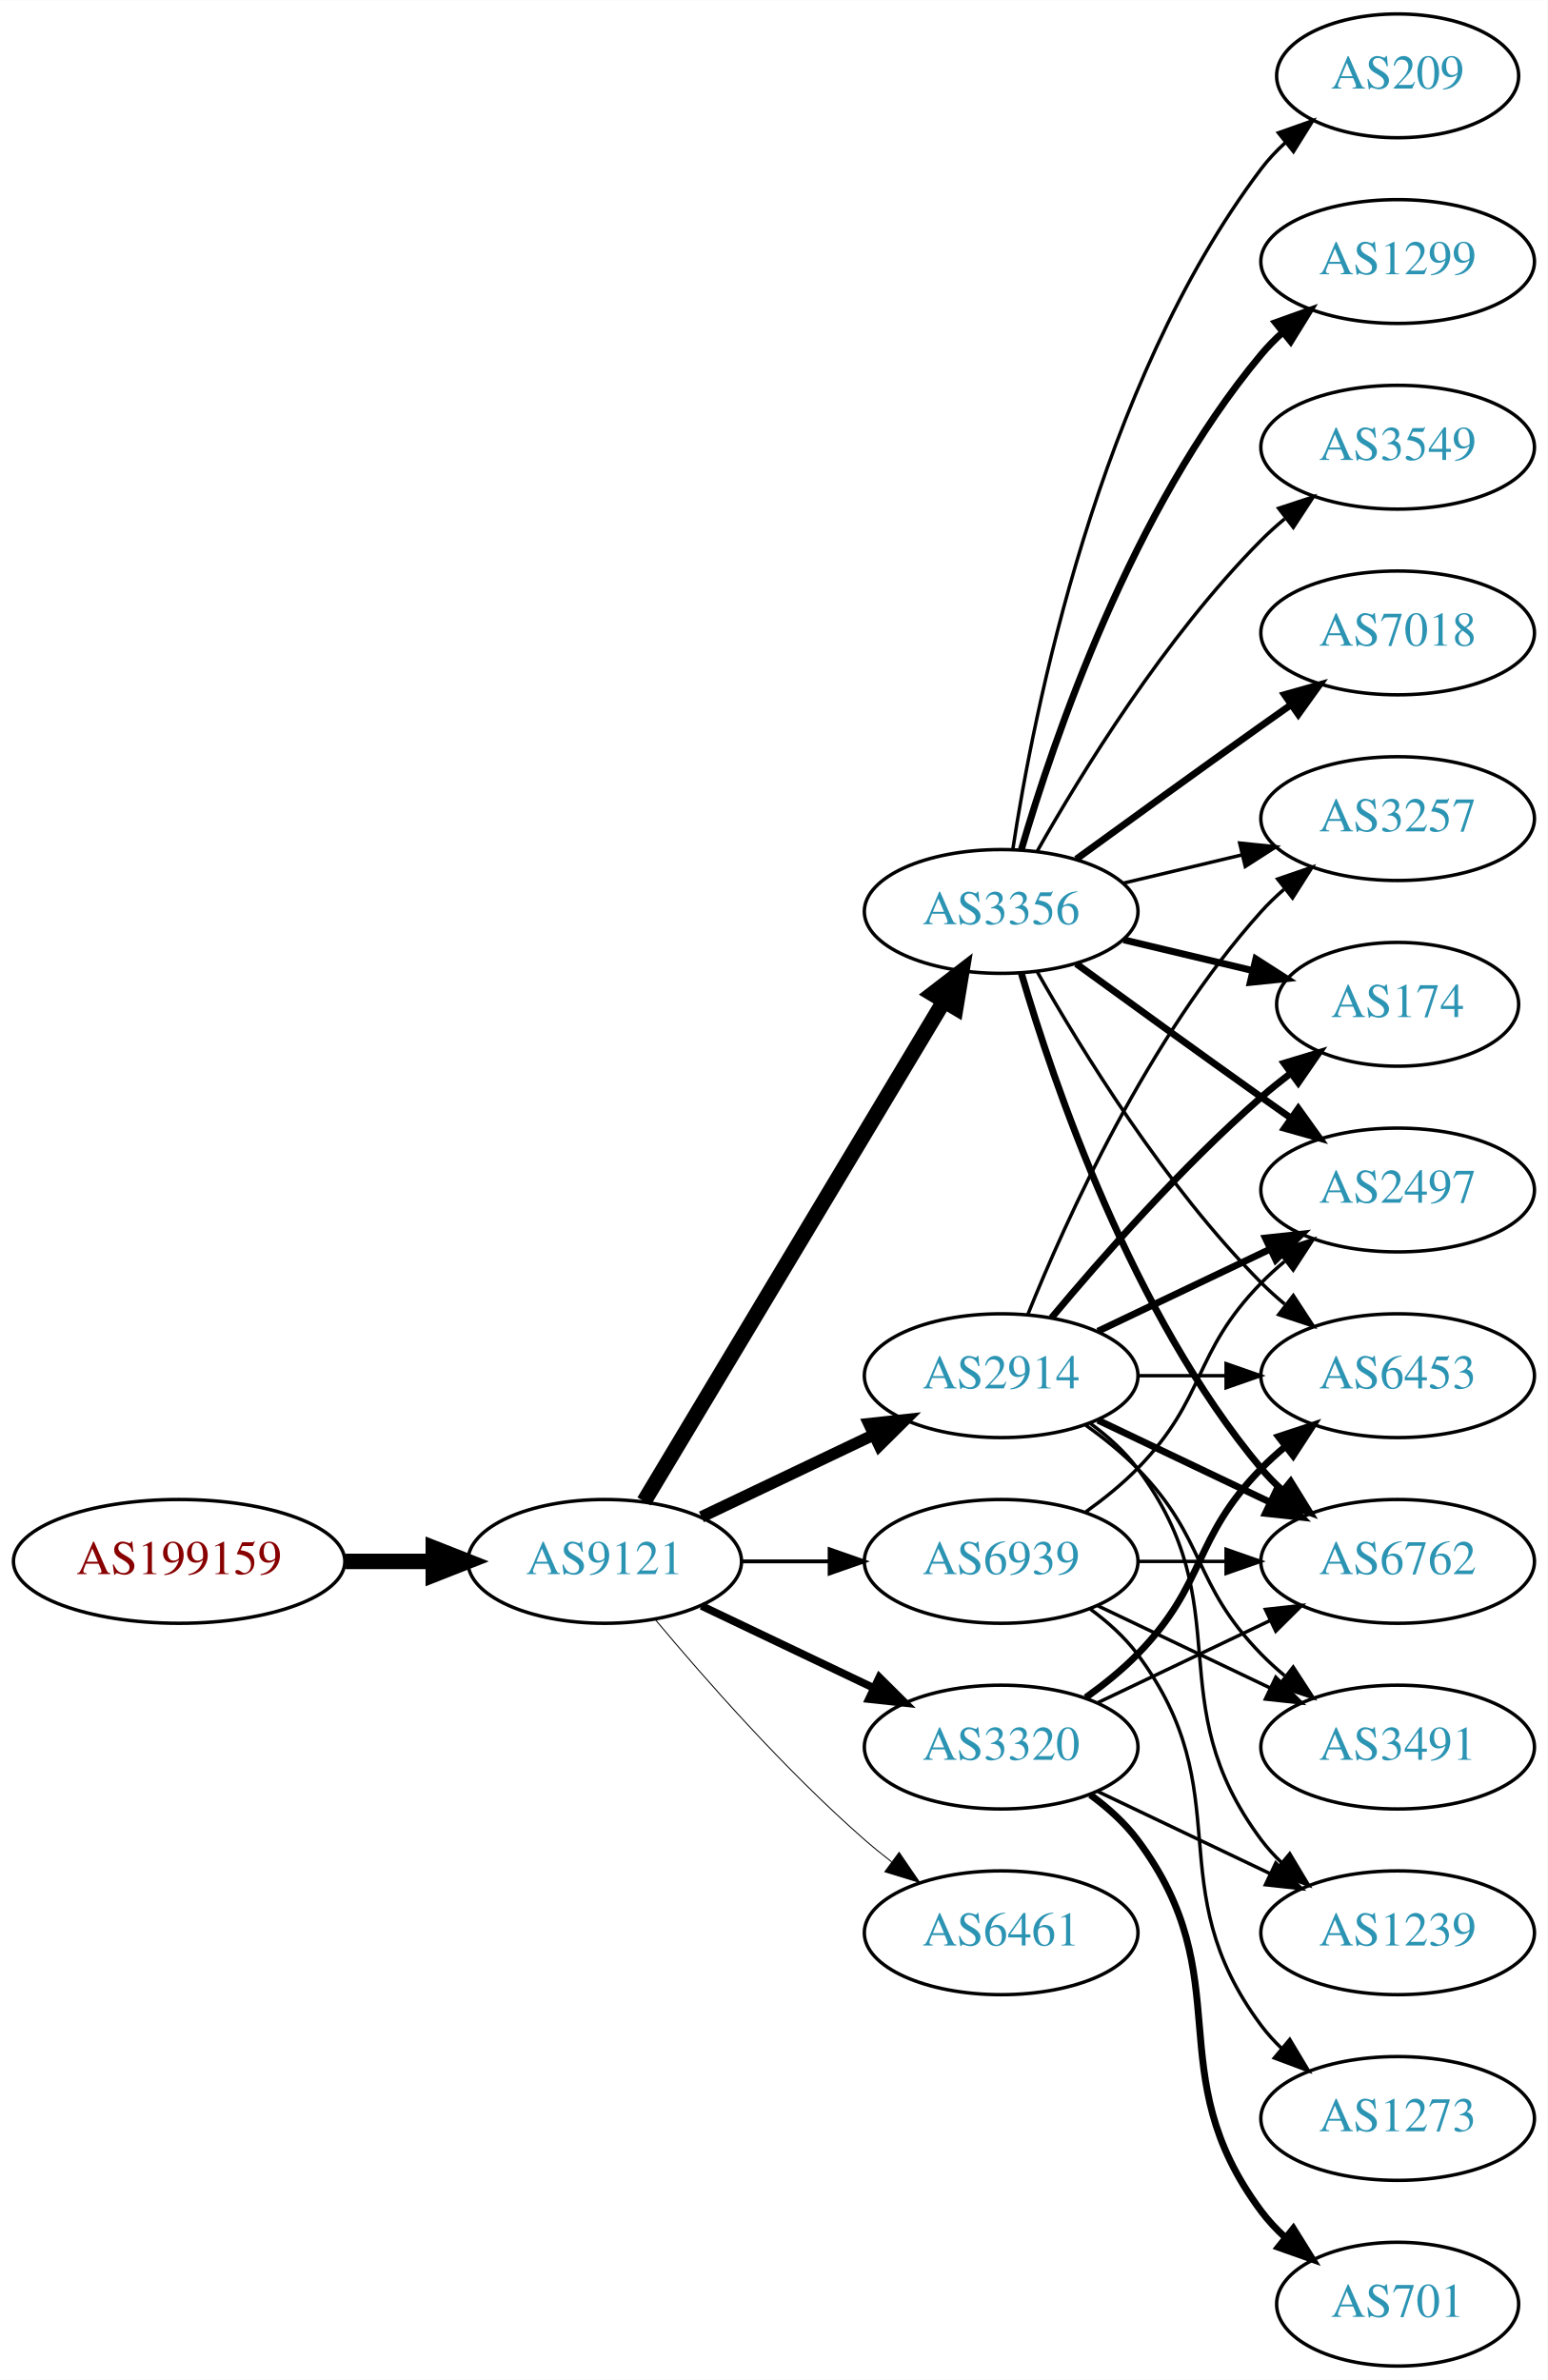
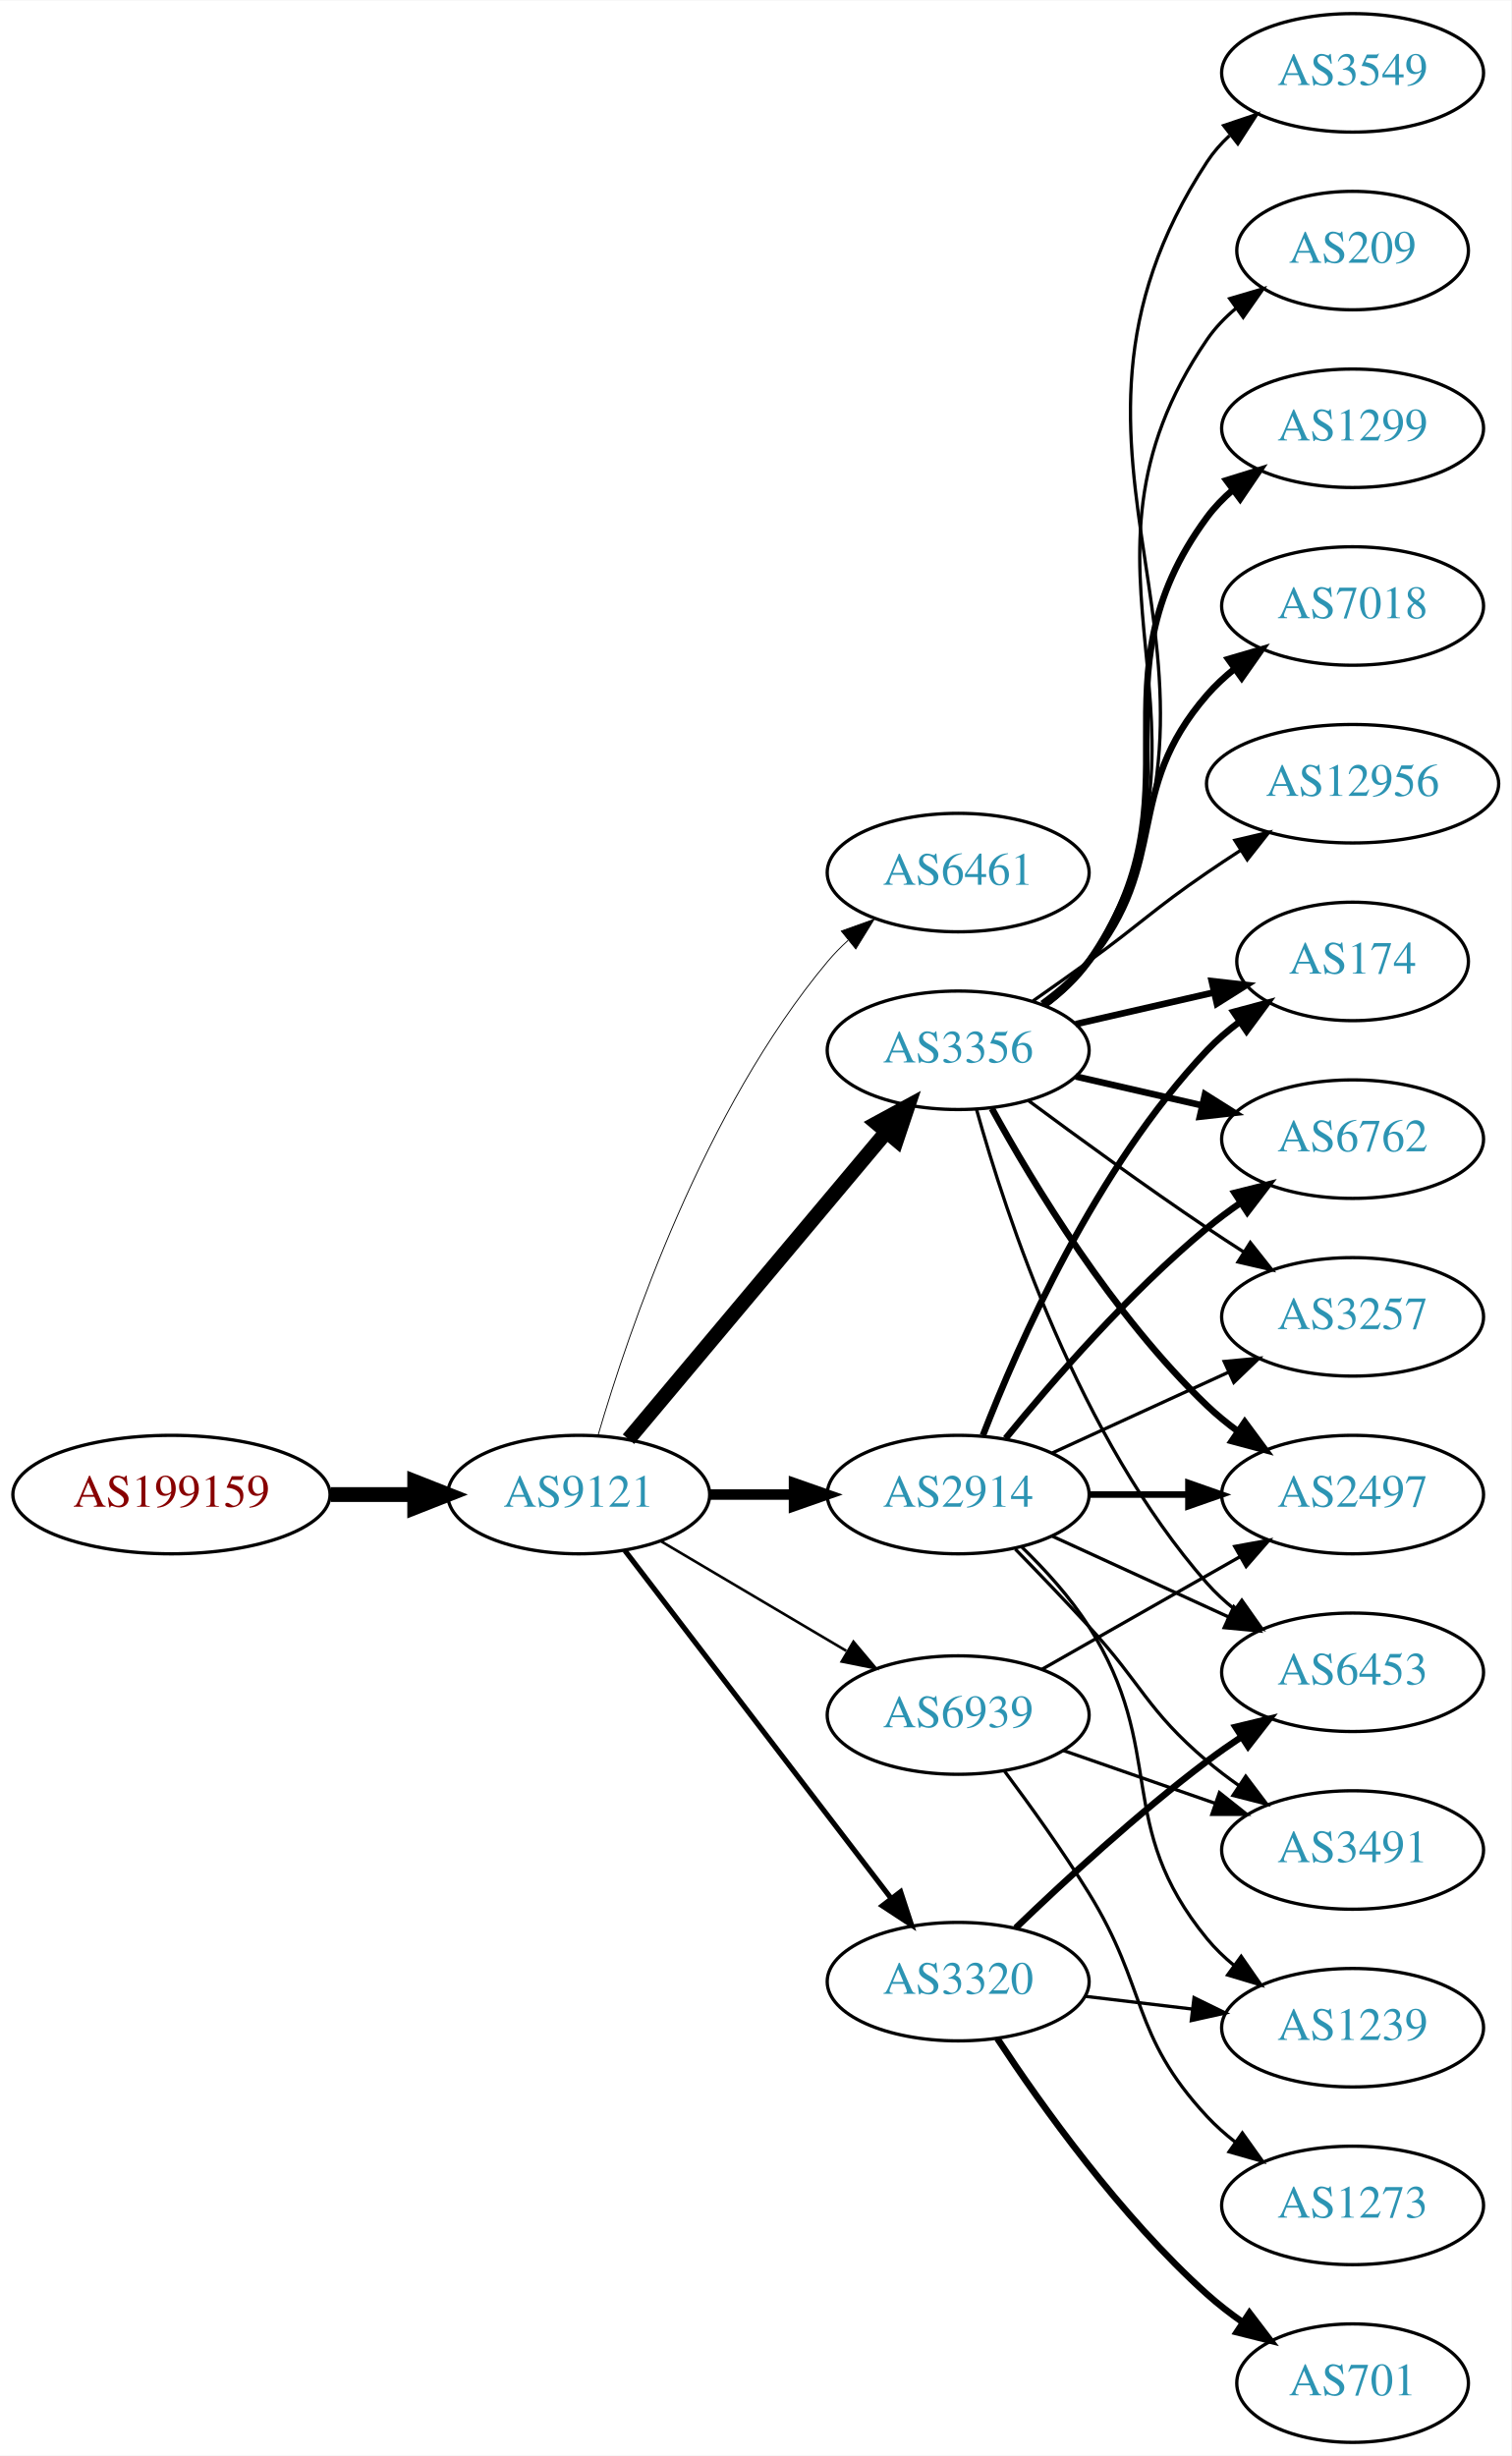
- <svg xmlns="http://www.w3.org/2000/svg" xmlns:xlink="http://www.w3.org/1999/xlink" width="450pt" height="692pt" viewBox="0.00 0.00 450.07 692.00">
-   <g id="graph0" class="graph" transform="scale(1 1) rotate(0) translate(4 688)">
-     <polygon fill="white" stroke="none" points="-4,4 -4,-688 446.07,-688 446.07,4 -4,4" />
+ <svg xmlns="http://www.w3.org/2000/svg" xmlns:xlink="http://www.w3.org/1999/xlink" width="459pt" height="746pt" viewBox="0.00 0.00 459.17 746.00">
+   <g id="graph0" class="graph" transform="scale(1 1) rotate(0) translate(4 742)">
+     <polygon fill="white" stroke="none" points="-4,4 -4,-742 455.17,-742 455.17,4 -4,4" />
    <g id="node1" class="node">
      <g id="a_node1">
        <a xlink:href="/asn/199159" xlink:title="AS199159 ~ powered by ANX [AT]">
-           <ellipse fill="#ffffff" stroke="black" cx="48.096" cy="-234" rx="48.192" ry="18" />
-           <text text-anchor="middle" x="48.096" y="-230.3" font-family="Times,serif" font-size="14.00" fill="#880000">AS199159</text>
+           <ellipse fill="#ffffff" stroke="black" cx="48.096" cy="-288" rx="48.192" ry="18" />
+           <text text-anchor="middle" x="48.096" y="-284.3" font-family="Times,serif" font-size="14.00" fill="#880000">AS199159</text>
        </a>
      </g>
    </g>
    <g id="node2" class="node">
      <g id="a_node2">
        <a xlink:href="/asn/9121" xlink:title="AS9121 ~ TTNet [TR]">
-           <ellipse fill="#ffffff" stroke="black" cx="171.838" cy="-234" rx="39.794" ry="18" />
-           <text text-anchor="middle" x="171.838" y="-230.3" font-family="Times,serif" font-size="14.00" fill="#2c94b3">AS9121</text>
+           <ellipse fill="#ffffff" stroke="black" cx="171.838" cy="-288" rx="39.794" ry="18" />
+           <text text-anchor="middle" x="171.838" y="-284.3" font-family="Times,serif" font-size="14.00" fill="#2c94b3">AS9121</text>
        </a>
      </g>
    </g>
    <g id="edge1" class="edge">
-       <path fill="none" stroke="black" stroke-width="4.5" d="M96.513,-234C104.867,-234 113.577,-234 121.969,-234" />
-       <polygon fill="black" stroke="black" stroke-width="4.5" points="122.004,-237.938 132.004,-234 122.004,-230.063 122.004,-237.938" />
+       <path fill="none" stroke="black" stroke-width="4.5" d="M96.513,-288C104.867,-288 113.577,-288 121.969,-288" />
+       <polygon fill="black" stroke="black" stroke-width="4.5" points="122.004,-291.938 132.004,-288 122.004,-284.063 122.004,-291.938" />
    </g>
    <g id="node3" class="node">
      <g id="a_node3">
-         <a xlink:href="/asn/2914" xlink:title="AS2914 ~ NTT America, Inc. [US]">
-           <ellipse fill="#ffffff" stroke="black" cx="287.131" cy="-288" rx="39.794" ry="18" />
-           <text text-anchor="middle" x="287.131" y="-284.3" font-family="Times,serif" font-size="14.00" fill="#2c94b3">AS2914</text>
+         <a xlink:href="/asn/6461" xlink:title="AS6461 ~ Zayo Bandwidth [US]">
+           <ellipse fill="#ffffff" stroke="black" cx="287.131" cy="-477" rx="39.794" ry="18" />
+           <text text-anchor="middle" x="287.131" y="-473.3" font-family="Times,serif" font-size="14.00" fill="#2c94b3">AS6461</text>
        </a>
      </g>
    </g>
    <g id="edge2" class="edge">
-       <path fill="none" stroke="black" stroke-width="3.375" d="M199.974,-246.934C214.968,-254.081 233.789,-263.052 250.013,-270.785" />
-       <polygon fill="black" stroke="black" stroke-width="3.375" points="248.683,-274.028 259.216,-275.171 251.695,-267.709 248.683,-274.028" />
+       <path fill="none" stroke="black" stroke-width="0.265" d="M177.712,-306.002C187.026,-337.844 209.843,-404.981 247.484,-450 249.355,-452.237 251.453,-454.374 253.679,-456.396" />
+       <polygon fill="black" stroke="black" stroke-width="0.265" points="251.623,-459.234 261.598,-462.804 256.026,-453.793 251.623,-459.234" />
    </g>
    <g id="node4" class="node">
      <g id="a_node4">
        <a xlink:href="/asn/3356" xlink:title="AS3356 ~ Level 3 Parent, LLC [US]">
          <ellipse fill="#ffffff" stroke="black" cx="287.131" cy="-423" rx="39.794" ry="18" />
          <text text-anchor="middle" x="287.131" y="-419.3" font-family="Times,serif" font-size="14.00" fill="#2c94b3">AS3356</text>
        </a>
      </g>
    </g>
    <g id="edge3" class="edge">
-       <path fill="none" stroke="black" stroke-width="4.5" d="M183.293,-251.442C203.274,-284.775 246.98,-357.686 270.465,-396.866" />
-       <polygon fill="black" stroke="black" stroke-width="4.5" points="267.182,-399.048 275.701,-405.6 273.937,-394.999 267.182,-399.048" />
+       <path fill="none" stroke="black" stroke-width="4.5" d="M186.958,-304.825C206.632,-328.269 242.436,-370.934 265.215,-398.076" />
+       <polygon fill="black" stroke="black" stroke-width="4.5" points="262.389,-400.834 271.833,-405.963 268.421,-395.772 262.389,-400.834" />
    </g>
    <g id="node5" class="node">
      <g id="a_node5">
-         <a xlink:href="/asn/3320" xlink:title="AS3320 ~ DTAG [DE]">
-           <ellipse fill="#ffffff" stroke="black" cx="287.131" cy="-180" rx="39.794" ry="18" />
-           <text text-anchor="middle" x="287.131" y="-176.3" font-family="Times,serif" font-size="14.00" fill="#2c94b3">AS3320</text>
+         <a xlink:href="/asn/2914" xlink:title="AS2914 ~ NTT America, Inc. [US]">
+           <ellipse fill="#ffffff" stroke="black" cx="287.131" cy="-288" rx="39.794" ry="18" />
+           <text text-anchor="middle" x="287.131" y="-284.3" font-family="Times,serif" font-size="14.00" fill="#2c94b3">AS2914</text>
        </a>
      </g>
    </g>
    <g id="edge4" class="edge">
-       <path fill="none" stroke="black" stroke-width="2.25" d="M199.974,-221.066C214.968,-213.919 233.789,-204.948 250.013,-197.215" />
-       <polygon fill="black" stroke="black" stroke-width="2.25" points="251.695,-200.291 259.216,-192.829 248.683,-193.972 251.695,-200.291" />
+       <path fill="none" stroke="black" stroke-width="3.176" d="M211.51,-288C219.713,-288 228.477,-288 237.009,-288" />
+       <polygon fill="black" stroke="black" stroke-width="3.176" points="237.248,-291.5 247.248,-288 237.248,-284.5 237.248,-291.5" />
    </g>
    <g id="node6" class="node">
      <g id="a_node6">
-         <a xlink:href="/asn/6461" xlink:title="AS6461 ~ ZAYO-6461 [US]">
-           <ellipse fill="#ffffff" stroke="black" cx="287.131" cy="-126" rx="39.794" ry="18" />
-           <text text-anchor="middle" x="287.131" y="-122.3" font-family="Times,serif" font-size="14.00" fill="#2c94b3">AS6461</text>
+         <a xlink:href="/asn/3320" xlink:title="AS3320 ~ DTAG [DE]">
+           <ellipse fill="#ffffff" stroke="black" cx="287.131" cy="-140" rx="39.794" ry="18" />
+           <text text-anchor="middle" x="287.131" y="-136.3" font-family="Times,serif" font-size="14.00" fill="#2c94b3">AS3320</text>
        </a>
      </g>
    </g>
    <g id="edge5" class="edge">
-       <path fill="none" stroke="black" stroke-width="0.281" d="M186.468,-217.183C200.751,-200.071 224.297,-173.255 247.484,-153 249.95,-150.846 252.589,-148.706 255.286,-146.628" />
-       <polygon fill="black" stroke="black" stroke-width="0.281" points="257.459,-149.375 263.44,-140.63 253.311,-143.736 257.459,-149.375" />
+       <path fill="none" stroke="black" stroke-width="1.588" d="M185.834,-271.023C205.704,-245.066 243.753,-195.36 266.848,-165.191" />
+       <polygon fill="black" stroke="black" stroke-width="1.588" points="269.638,-167.303 272.937,-157.235 264.08,-163.048 269.638,-167.303" />
    </g>
    <g id="node7" class="node">
      <g id="a_node7">
        <a xlink:href="/asn/6939" xlink:title="AS6939 ~ Hurricane Electric LLC [US]">
-           <ellipse fill="#ffffff" stroke="black" cx="287.131" cy="-234" rx="39.794" ry="18" />
-           <text text-anchor="middle" x="287.131" y="-230.3" font-family="Times,serif" font-size="14.00" fill="#2c94b3">AS6939</text>
+           <ellipse fill="#ffffff" stroke="black" cx="287.131" cy="-221" rx="39.794" ry="18" />
+           <text text-anchor="middle" x="287.131" y="-217.3" font-family="Times,serif" font-size="14.00" fill="#2c94b3">AS6939</text>
        </a>
      </g>
    </g>
    <g id="edge6" class="edge">
-       <path fill="none" stroke="black" stroke-width="1.125" d="M211.51,-234C219.713,-234 228.477,-234 237.009,-234" />
-       <polygon fill="black" stroke="black" stroke-width="1.125" points="237.248,-237.5 247.248,-234 237.248,-230.5 237.248,-237.5" />
+       <path fill="none" stroke="black" stroke-width="0.794" d="M196.864,-273.791C213.237,-264.109 235.124,-251.165 253.128,-240.518" />
+       <polygon fill="black" stroke="black" stroke-width="0.794" points="255.313,-243.292 262.139,-235.188 251.75,-237.266 255.313,-243.292" />
+     </g>
+     <g id="node8" class="node">
+       <g id="a_node8">
+         <a xlink:href="/asn/174" xlink:title="AS174 ~ Cogent Communications [US]">
+           <ellipse fill="#ffffff" stroke="black" cx="406.973" cy="-450" rx="35.194" ry="18" />
+           <text text-anchor="middle" x="406.973" y="-446.3" font-family="Times,serif" font-size="14.00" fill="#2c94b3">AS174</text>
+         </a>
+       </g>
+     </g>
+     <g id="edge7" class="edge">
+       <path fill="none" stroke="black" stroke-width="2" d="M322.85,-430.955C335.943,-433.955 350.965,-437.396 364.606,-440.522" />
+       <polygon fill="black" stroke="black" stroke-width="2" points="364.184,-444.016 374.713,-442.838 365.747,-437.193 364.184,-444.016" />
    </g>
    <g id="node9" class="node">
      <g id="a_node9">
-         <a xlink:href="/asn/174" xlink:title="AS174 ~ Cogent Communications [US]">
-           <ellipse fill="#ffffff" stroke="black" cx="402.424" cy="-396" rx="35.194" ry="18" />
-           <text text-anchor="middle" x="402.424" y="-392.3" font-family="Times,serif" font-size="14.00" fill="#2c94b3">AS174</text>
-         </a>
-       </g>
-     </g>
-     <g id="edge18" class="edge">
-       <path fill="none" stroke="black" stroke-width="2" d="M301.761,-304.817C316.044,-321.929 339.59,-348.745 362.777,-369 365.447,-371.332 368.32,-373.648 371.25,-375.886" />
-       <polygon fill="black" stroke="black" stroke-width="2" points="369.401,-378.87 379.542,-381.939 373.528,-373.216 369.401,-378.87" />
+         <a xlink:href="/asn/1299" xlink:title="AS1299 ~ Telia Carrier [EU]">
+           <ellipse fill="#ffffff" stroke="black" cx="406.973" cy="-612" rx="39.794" ry="18" />
+           <text text-anchor="middle" x="406.973" y="-608.3" font-family="Times,serif" font-size="14.00" fill="#2c94b3">AS1299</text>
+         </a>
+       </g>
+     </g>
+     <g id="edge8" class="edge">
+       <path fill="none" stroke="black" stroke-width="2" d="M313.29,-436.716C318.355,-440.455 323.21,-444.904 326.777,-450 362.391,-500.869 325.874,-535.059 362.777,-585 365.011,-588.023 367.694,-590.786 370.615,-593.293" />
+       <polygon fill="black" stroke="black" stroke-width="2" points="368.64,-596.186 378.758,-599.331 372.81,-590.563 368.64,-596.186" />
    </g>
    <g id="node10" class="node">
      <g id="a_node10">
-         <a xlink:href="/asn/6453" xlink:title="AS6453 ~ TATA COMMUNICATIONS (AMERICA) INC [US]">
-           <ellipse fill="#ffffff" stroke="black" cx="402.424" cy="-288" rx="39.794" ry="18" />
-           <text text-anchor="middle" x="402.424" y="-284.3" font-family="Times,serif" font-size="14.00" fill="#2c94b3">AS6453</text>
-         </a>
-       </g>
-     </g>
-     <g id="edge16" class="edge">
-       <path fill="none" stroke="black" d="M326.803,-288C335.006,-288 343.77,-288 352.302,-288" />
-       <polygon fill="black" stroke="black" points="352.541,-291.5 362.541,-288 352.541,-284.5 352.541,-291.5" />
+         <a xlink:href="/asn/6762" xlink:title="AS6762 ~ TELECOM ITALIA SPARKLE S.p.A. [IT]">
+           <ellipse fill="#ffffff" stroke="black" cx="406.973" cy="-396" rx="39.794" ry="18" />
+           <text text-anchor="middle" x="406.973" y="-392.3" font-family="Times,serif" font-size="14.00" fill="#2c94b3">AS6762</text>
+         </a>
+       </g>
+     </g>
+     <g id="edge9" class="edge">
+       <path fill="none" stroke="black" stroke-width="2" d="M322.85,-415.045C334.85,-412.296 348.471,-409.175 361.164,-406.267" />
+       <polygon fill="black" stroke="black" stroke-width="2" points="362.129,-409.636 371.095,-403.991 360.566,-402.813 362.129,-409.636" />
    </g>
    <g id="node11" class="node">
      <g id="a_node11">
-         <a xlink:href="/asn/6762" xlink:title="AS6762 ~ TELECOM ITALIA SPARKLE S.p.A. [IT]">
-           <ellipse fill="#ffffff" stroke="black" cx="402.424" cy="-234" rx="39.794" ry="18" />
-           <text text-anchor="middle" x="402.424" y="-230.3" font-family="Times,serif" font-size="14.00" fill="#2c94b3">AS6762</text>
-         </a>
-       </g>
-     </g>
-     <g id="edge19" class="edge">
-       <path fill="none" stroke="black" stroke-width="2" d="M315.267,-275.066C330.261,-267.919 349.082,-258.948 365.306,-251.215" />
-       <polygon fill="black" stroke="black" stroke-width="2" points="366.988,-254.291 374.509,-246.829 363.976,-247.972 366.988,-254.291" />
+         <a xlink:href="/asn/2497" xlink:title="AS2497 ~ Internet Initiative Japan Inc. [JP]">
+           <ellipse fill="#ffffff" stroke="black" cx="406.973" cy="-288" rx="39.794" ry="18" />
+           <text text-anchor="middle" x="406.973" y="-284.3" font-family="Times,serif" font-size="14.00" fill="#2c94b3">AS2497</text>
+         </a>
+       </g>
+     </g>
+     <g id="edge10" class="edge">
+       <path fill="none" stroke="black" stroke-width="2" d="M297.372,-405.287C309.918,-382.439 334.095,-342.389 362.777,-315 365.646,-312.261 368.834,-309.653 372.144,-307.215" />
+       <polygon fill="black" stroke="black" stroke-width="2" points="374.207,-310.044 380.503,-301.523 370.267,-304.258 374.207,-310.044" />
    </g>
    <g id="node12" class="node">
      <g id="a_node12">
-         <a xlink:href="/asn/2497" xlink:title="AS2497 ~ Internet Initiative Japan Inc. [JP]">
-           <ellipse fill="#ffffff" stroke="black" cx="402.424" cy="-342" rx="39.794" ry="18" />
-           <text text-anchor="middle" x="402.424" y="-338.3" font-family="Times,serif" font-size="14.00" fill="#2c94b3">AS2497</text>
-         </a>
-       </g>
-     </g>
-     <g id="edge21" class="edge">
-       <path fill="none" stroke="black" stroke-width="2" d="M315.267,-300.934C330.261,-308.081 349.082,-317.052 365.306,-324.785" />
-       <polygon fill="black" stroke="black" stroke-width="2" points="363.976,-328.028 374.509,-329.171 366.988,-321.709 363.976,-328.028" />
+         <a xlink:href="/asn/7018" xlink:title="AS7018 ~ AT&amp;T Services, Inc. [US]">
+           <ellipse fill="#ffffff" stroke="black" cx="406.973" cy="-558" rx="39.794" ry="18" />
+           <text text-anchor="middle" x="406.973" y="-554.3" font-family="Times,serif" font-size="14.00" fill="#2c94b3">AS7018</text>
+         </a>
+       </g>
+     </g>
+     <g id="edge11" class="edge">
+       <path fill="none" stroke="black" stroke-width="2" d="M312.712,-437.156C317.806,-440.872 322.82,-445.201 326.777,-450 351.842,-480.394 336.943,-501.258 362.777,-531 365.242,-533.838 368.079,-536.477 371.097,-538.906" />
+       <polygon fill="black" stroke="black" stroke-width="2" points="369.207,-541.858 379.375,-544.836 373.283,-536.167 369.207,-541.858" />
+     </g>
+     <g id="node13" class="node">
+       <g id="a_node13">
+         <a xlink:href="/asn/12956" xlink:title="AS12956 ~ TELXIUS [ES]">
+           <ellipse fill="#ffffff" stroke="black" cx="406.973" cy="-504" rx="44.393" ry="18" />
+           <text text-anchor="middle" x="406.973" y="-500.3" font-family="Times,serif" font-size="14.00" fill="#2c94b3">AS12956</text>
+         </a>
+       </g>
+     </g>
+     <g id="edge12" class="edge">
+       <path fill="none" stroke="black" d="M309.888,-438.009C315.422,-441.879 321.341,-446.064 326.777,-450 342.977,-461.729 346.283,-465.689 362.777,-477 366.048,-479.243 369.499,-481.528 372.965,-483.773" />
+       <polygon fill="black" stroke="black" points="371.207,-486.803 381.523,-489.22 374.966,-480.898 371.207,-486.803" />
+     </g>
+     <g id="node14" class="node">
+       <g id="a_node14">
+         <a xlink:href="/asn/3549" xlink:title="AS3549 ~ Level 3 Parent, LLC [US]">
+           <ellipse fill="#ffffff" stroke="black" cx="406.973" cy="-720" rx="39.794" ry="18" />
+           <text text-anchor="middle" x="406.973" y="-716.3" font-family="Times,serif" font-size="14.00" fill="#2c94b3">AS3549</text>
+         </a>
+       </g>
+     </g>
+     <g id="edge13" class="edge">
+       <path fill="none" stroke="black" d="M313.728,-436.428C318.769,-440.181 323.505,-444.71 326.777,-450 384.218,-542.847 302.98,-601.653 362.777,-693 364.666,-695.886 366.982,-698.519 369.552,-700.909" />
+       <polygon fill="black" stroke="black" points="367.802,-703.983 377.844,-707.363 372.102,-698.459 367.802,-703.983" />
    </g>
    <g id="node15" class="node">
      <g id="a_node15">
+         <a xlink:href="/asn/6453" xlink:title="AS6453 ~ TATA COMMUNICATIONS (AMERICA) INC [US]">
+           <ellipse fill="#ffffff" stroke="black" cx="406.973" cy="-234" rx="39.794" ry="18" />
+           <text text-anchor="middle" x="406.973" y="-230.3" font-family="Times,serif" font-size="14.00" fill="#2c94b3">AS6453</text>
+         </a>
+       </g>
+     </g>
+     <g id="edge14" class="edge">
+       <path fill="none" stroke="black" d="M292.704,-405.054C301.61,-373.005 323.894,-305.158 362.777,-261 365.261,-258.179 368.111,-255.551 371.137,-253.129" />
+       <polygon fill="black" stroke="black" points="373.322,-255.869 379.426,-247.209 369.254,-250.172 373.322,-255.869" />
+     </g>
+     <g id="node16" class="node">
+       <g id="a_node16">
        <a xlink:href="/asn/3257" xlink:title="AS3257 ~ GTT [DE]">
-           <ellipse fill="#ffffff" stroke="black" cx="402.424" cy="-450" rx="39.794" ry="18" />
-           <text text-anchor="middle" x="402.424" y="-446.3" font-family="Times,serif" font-size="14.00" fill="#2c94b3">AS3257</text>
-         </a>
-       </g>
-     </g>
-     <g id="edge22" class="edge">
-       <path fill="none" stroke="black" d="M294.879,-305.787C305.93,-333.243 329.983,-386.578 362.777,-423 364.78,-425.224 366.999,-427.363 369.331,-429.397" />
-       <polygon fill="black" stroke="black" points="367.529,-432.433 377.55,-435.873 371.862,-426.935 367.529,-432.433" />
+           <ellipse fill="#ffffff" stroke="black" cx="406.973" cy="-342" rx="39.794" ry="18" />
+           <text text-anchor="middle" x="406.973" y="-338.3" font-family="Times,serif" font-size="14.00" fill="#2c94b3">AS3257</text>
+         </a>
+       </g>
+     </g>
+     <g id="edge15" class="edge">
+       <path fill="none" stroke="black" d="M308.461,-407.723C323.324,-396.696 344.068,-381.593 362.777,-369 366.326,-366.611 370.077,-364.161 373.825,-361.758" />
+       <polygon fill="black" stroke="black" points="375.893,-364.591 382.474,-356.288 372.151,-358.675 375.893,-364.591" />
    </g>
    <g id="node17" class="node">
      <g id="a_node17">
-         <a xlink:href="/asn/3491" xlink:title="AS3491 ~ PCCW Global, Inc. [US]">
-           <ellipse fill="#ffffff" stroke="black" cx="402.424" cy="-180" rx="39.794" ry="18" />
-           <text text-anchor="middle" x="402.424" y="-176.3" font-family="Times,serif" font-size="14.00" fill="#2c94b3">AS3491</text>
-         </a>
-       </g>
+         <a xlink:href="/asn/209" xlink:title="AS209 ~ CenturyLink Communications, LLC [US]">
+           <ellipse fill="#ffffff" stroke="black" cx="406.973" cy="-666" rx="35.194" ry="18" />
+           <text text-anchor="middle" x="406.973" y="-662.3" font-family="Times,serif" font-size="14.00" fill="#2c94b3">AS209</text>
+         </a>
+       </g>
+     </g>
+     <g id="edge16" class="edge">
+       <path fill="none" stroke="black" d="M313.567,-436.53C318.617,-440.278 323.397,-444.779 326.777,-450 373.252,-521.778 314.481,-568.434 362.777,-639 365.194,-642.53 368.239,-645.691 371.59,-648.495" />
+       <polygon fill="black" stroke="black" points="369.645,-651.407 379.81,-654.397 373.728,-645.721 369.645,-651.407" />
+     </g>
+     <g id="edge21" class="edge">
+       <path fill="none" stroke="black" stroke-width="2" d="M294.654,-305.994C305.404,-333.728 329.062,-387.429 362.777,-423 365.72,-426.105 369.094,-429.001 372.629,-431.655" />
+       <polygon fill="black" stroke="black" stroke-width="2" points="370.815,-434.654 381.048,-437.397 374.759,-428.871 370.815,-434.654" />
+     </g>
+     <g id="edge18" class="edge">
+       <path fill="none" stroke="black" stroke-width="2" d="M301.55,-305.065C315.665,-322.375 339.079,-349.345 362.777,-369 365.994,-371.668 369.494,-374.27 373.065,-376.741" />
+       <polygon fill="black" stroke="black" stroke-width="2" points="371.143,-379.666 381.421,-382.236 374.988,-373.817 371.143,-379.666" />
+     </g>
+     <g id="edge20" class="edge">
+       <path fill="none" stroke="black" stroke-width="2" d="M327.044,-288C336.597,-288 346.947,-288 356.909,-288" />
+       <polygon fill="black" stroke="black" stroke-width="2" points="357.102,-291.5 367.102,-288 357.102,-284.5 357.102,-291.5" />
    </g>
    <g id="edge17" class="edge">
-       <path fill="none" stroke="black" d="M311.725,-273.611C316.981,-269.852 322.313,-265.563 326.777,-261 346.95,-240.383 342.605,-227.617 362.777,-207 364.87,-204.861 367.154,-202.782 369.53,-200.79" />
-       <polygon fill="black" stroke="black" points="372.049,-203.268 377.83,-194.389 367.774,-197.725 372.049,-203.268" />
+       <path fill="none" stroke="black" d="M315.76,-275.339C331.717,-268.027 351.987,-258.739 369.27,-250.819" />
+       <polygon fill="black" stroke="black" points="370.885,-253.929 378.518,-246.581 367.969,-247.565 370.885,-253.929" />
+     </g>
+     <g id="edge22" class="edge">
+       <path fill="none" stroke="black" d="M315.76,-300.661C331.717,-307.973 351.987,-317.261 369.27,-325.181" />
+       <polygon fill="black" stroke="black" points="367.969,-328.435 378.518,-329.419 370.885,-322.071 367.969,-328.435" />
    </g>
    <g id="node18" class="node">
      <g id="a_node18">
-         <a xlink:href="/asn/1239" xlink:title="AS1239 ~ Sprint [US]">
-           <ellipse fill="#ffffff" stroke="black" cx="402.424" cy="-126" rx="39.794" ry="18" />
-           <text text-anchor="middle" x="402.424" y="-122.3" font-family="Times,serif" font-size="14.00" fill="#2c94b3">AS1239</text>
-         </a>
-       </g>
-     </g>
-     <g id="edge20" class="edge">
-       <path fill="none" stroke="black" d="M313.062,-274.118C318.138,-270.389 323.056,-265.984 326.777,-261 357.049,-220.458 332.506,-193.542 362.777,-153 364.522,-150.664 366.529,-148.455 368.693,-146.383" />
-       <polygon fill="black" stroke="black" points="371.052,-148.973 376.493,-139.882 366.57,-143.595 371.052,-148.973" />
-     </g>
-     <g id="node8" class="node">
-       <g id="a_node8">
-         <a xlink:href="/asn/1299" xlink:title="AS1299 ~ Telia Carrier [EU]">
-           <ellipse fill="#ffffff" stroke="black" cx="402.424" cy="-612" rx="39.794" ry="18" />
-           <text text-anchor="middle" x="402.424" y="-608.3" font-family="Times,serif" font-size="14.00" fill="#2c94b3">AS1299</text>
-         </a>
-       </g>
-     </g>
-     <g id="edge7" class="edge">
-       <path fill="none" stroke="black" stroke-width="2" d="M293.005,-441.002C302.319,-472.844 325.136,-539.981 362.777,-585 364.648,-587.237 366.746,-589.374 368.972,-591.396" />
-       <polygon fill="black" stroke="black" stroke-width="2" points="366.916,-594.234 376.891,-597.804 371.319,-588.793 366.916,-594.234" />
-     </g>
-     <g id="edge8" class="edge">
-       <path fill="none" stroke="black" stroke-width="2" d="M322.738,-414.752C334.533,-411.942 347.837,-408.771 360.105,-405.847" />
-       <polygon fill="black" stroke="black" stroke-width="2" points="361.194,-409.186 370.11,-403.463 359.571,-402.376 361.194,-409.186" />
-     </g>
-     <g id="edge9" class="edge">
-       <path fill="none" stroke="black" d="M297.591,-405.51C310.373,-382.904 334.805,-343.114 362.777,-315 364.888,-312.879 367.184,-310.812 369.57,-308.829" />
-       <polygon fill="black" stroke="black" points="372.085,-311.31 377.885,-302.444 367.822,-305.758 372.085,-311.31" />
-     </g>
-     <g id="edge10" class="edge">
-       <path fill="none" stroke="black" stroke-width="2" d="M293.005,-404.998C302.319,-373.156 325.136,-306.019 362.777,-261 364.648,-258.763 366.746,-256.626 368.972,-254.604" />
-       <polygon fill="black" stroke="black" stroke-width="2" points="371.319,-257.207 376.891,-248.196 366.916,-251.766 371.319,-257.207" />
-     </g>
-     <g id="edge11" class="edge">
-       <path fill="none" stroke="black" stroke-width="2" d="M308.979,-407.778C323.913,-396.909 344.527,-381.975 362.777,-369 365.598,-366.995 368.541,-364.915 371.489,-362.841" />
-       <polygon fill="black" stroke="black" stroke-width="2" points="373.535,-365.681 379.714,-357.074 369.516,-359.95 373.535,-365.681" />
-     </g>
-     <g id="node13" class="node">
-       <g id="a_node13">
-         <a xlink:href="/asn/3549" xlink:title="AS3549 ~ Level 3 Parent, LLC [US]">
-           <ellipse fill="#ffffff" stroke="black" cx="402.424" cy="-558" rx="39.794" ry="18" />
-           <text text-anchor="middle" x="402.424" y="-554.3" font-family="Times,serif" font-size="14.00" fill="#2c94b3">AS3549</text>
-         </a>
-       </g>
-     </g>
-     <g id="edge12" class="edge">
-       <path fill="none" stroke="black" d="M297.591,-440.49C310.373,-463.096 334.805,-502.886 362.777,-531 364.888,-533.121 367.184,-535.188 369.57,-537.171" />
-       <polygon fill="black" stroke="black" points="367.822,-540.242 377.885,-543.556 372.085,-534.69 367.822,-540.242" />
-     </g>
-     <g id="node14" class="node">
-       <g id="a_node14">
-         <a xlink:href="/asn/7018" xlink:title="AS7018 ~ AT&amp;T Services, Inc. [US]">
-           <ellipse fill="#ffffff" stroke="black" cx="402.424" cy="-504" rx="39.794" ry="18" />
-           <text text-anchor="middle" x="402.424" y="-500.3" font-family="Times,serif" font-size="14.00" fill="#2c94b3">AS7018</text>
-         </a>
-       </g>
-     </g>
-     <g id="edge13" class="edge">
-       <path fill="none" stroke="black" stroke-width="2" d="M308.979,-438.222C323.913,-449.091 344.527,-464.025 362.777,-477 365.598,-479.005 368.541,-481.085 371.489,-483.159" />
-       <polygon fill="black" stroke="black" stroke-width="2" points="369.516,-486.05 379.714,-488.926 373.535,-480.319 369.516,-486.05" />
-     </g>
-     <g id="edge14" class="edge">
-       <path fill="none" stroke="black" d="M322.738,-431.248C333.609,-433.838 345.764,-436.735 357.206,-439.462" />
-       <polygon fill="black" stroke="black" points="356.49,-442.889 367.029,-441.803 358.112,-436.08 356.49,-442.889" />
-     </g>
-     <g id="node16" class="node">
-       <g id="a_node16">
-         <a xlink:href="/asn/209" xlink:title="AS209 ~ CenturyLink Communications, LLC [US]">
-           <ellipse fill="#ffffff" stroke="black" cx="402.424" cy="-666" rx="35.194" ry="18" />
-           <text text-anchor="middle" x="402.424" y="-662.3" font-family="Times,serif" font-size="14.00" fill="#2c94b3">AS209</text>
-         </a>
-       </g>
-     </g>
-     <g id="edge15" class="edge">
-       <path fill="none" stroke="black" d="M290.508,-440.986C296.481,-480.422 315.192,-575.995 362.777,-639 364.8,-641.678 367.166,-644.19 369.713,-646.522" />
-       <polygon fill="black" stroke="black" points="367.748,-649.432 377.739,-652.958 372.127,-643.972 367.748,-649.432" />
-     </g>
-     <g id="edge25" class="edge">
-       <path fill="none" stroke="black" stroke-width="2" d="M311.725,-194.389C316.981,-198.148 322.313,-202.437 326.777,-207 346.95,-227.617 342.605,-240.383 362.777,-261 364.87,-263.139 367.154,-265.218 369.53,-267.21" />
-       <polygon fill="black" stroke="black" stroke-width="2" points="367.774,-270.275 377.83,-273.611 372.049,-264.732 367.774,-270.275" />
-     </g>
-     <g id="edge26" class="edge">
-       <path fill="none" stroke="black" d="M315.267,-192.934C330.261,-200.081 349.082,-209.052 365.306,-216.785" />
-       <polygon fill="black" stroke="black" points="363.976,-220.028 374.509,-221.171 366.988,-213.709 363.976,-220.028" />
-     </g>
-     <g id="edge23" class="edge">
-       <path fill="none" stroke="black" d="M315.267,-167.066C330.261,-159.919 349.082,-150.948 365.306,-143.215" />
-       <polygon fill="black" stroke="black" points="366.988,-146.291 374.509,-138.829 363.976,-139.972 366.988,-146.291" />
+         <a xlink:href="/asn/3491" xlink:title="AS3491 ~ PCCW Global, Inc. [US]">
+           <ellipse fill="#ffffff" stroke="black" cx="406.973" cy="-180" rx="39.794" ry="18" />
+           <text text-anchor="middle" x="406.973" y="-176.3" font-family="Times,serif" font-size="14.00" fill="#2c94b3">AS3491</text>
+         </a>
+       </g>
+     </g>
+     <g id="edge19" class="edge">
+       <path fill="none" stroke="black" d="M304.481,-271.432C311.434,-264.296 319.581,-255.812 326.777,-248 343.207,-230.164 344.3,-222.704 362.777,-207 365.799,-204.432 369.088,-201.935 372.457,-199.563" />
+       <polygon fill="black" stroke="black" points="374.502,-202.406 380.892,-193.955 370.627,-196.577 374.502,-202.406" />
    </g>
    <g id="node19" class="node">
      <g id="a_node19">
-         <a xlink:href="/asn/701" xlink:title="AS701 ~ UUNET [US]">
-           <ellipse fill="#ffffff" stroke="black" cx="402.424" cy="-18" rx="35.194" ry="18" />
-           <text text-anchor="middle" x="402.424" y="-14.3" font-family="Times,serif" font-size="14.00" fill="#2c94b3">AS701</text>
-         </a>
-       </g>
-     </g>
-     <g id="edge24" class="edge">
-       <path fill="none" stroke="black" stroke-width="2" d="M313.062,-166.118C318.138,-162.389 323.056,-157.984 326.777,-153 357.049,-112.458 332.506,-85.542 362.777,-45 364.785,-42.311 367.141,-39.791 369.682,-37.455" />
-       <polygon fill="black" stroke="black" stroke-width="2" points="372.097,-40.004 377.698,-31.011 367.711,-34.548 372.097,-40.004" />
-     </g>
-     <g id="edge30" class="edge">
-       <path fill="none" stroke="black" d="M326.803,-234C335.006,-234 343.77,-234 352.302,-234" />
-       <polygon fill="black" stroke="black" points="352.541,-237.5 362.541,-234 352.541,-230.5 352.541,-237.5" />
-     </g>
-     <g id="edge28" class="edge">
-       <path fill="none" stroke="black" d="M311.725,-248.389C316.981,-252.148 322.313,-256.437 326.777,-261 346.95,-281.617 342.605,-294.383 362.777,-315 364.87,-317.139 367.154,-319.218 369.53,-321.21" />
-       <polygon fill="black" stroke="black" points="367.774,-324.275 377.83,-327.611 372.049,-318.732 367.774,-324.275" />
-     </g>
-     <g id="edge27" class="edge">
-       <path fill="none" stroke="black" d="M315.267,-221.066C330.261,-213.919 349.082,-204.948 365.306,-197.215" />
-       <polygon fill="black" stroke="black" points="366.988,-200.291 374.509,-192.829 363.976,-193.972 366.988,-200.291" />
+         <a xlink:href="/asn/1239" xlink:title="AS1239 ~ Sprint [US]">
+           <ellipse fill="#ffffff" stroke="black" cx="406.973" cy="-126" rx="39.794" ry="18" />
+           <text text-anchor="middle" x="406.973" y="-122.3" font-family="Times,serif" font-size="14.00" fill="#2c94b3">AS1239</text>
+         </a>
+       </g>
+     </g>
+     <g id="edge23" class="edge">
+       <path fill="none" stroke="black" d="M306.346,-272.181C313.441,-265.302 321.192,-256.807 326.777,-248 350.961,-209.87 334.134,-187.904 362.777,-153 365.162,-150.094 367.945,-147.41 370.929,-144.952" />
+       <polygon fill="black" stroke="black" points="373.12,-147.687 379.16,-138.983 369.01,-142.02 373.12,-147.687" />
+     </g>
+     <g id="edge26" class="edge">
+       <path fill="none" stroke="black" stroke-width="2" d="M304.608,-156.309C319.277,-170.449 341.627,-191.086 362.777,-207 366.116,-209.512 369.694,-212.017 373.309,-214.432" />
+       <polygon fill="black" stroke="black" stroke-width="2" points="371.417,-217.376 381.717,-219.862 375.216,-211.496 371.417,-217.376" />
+     </g>
+     <g id="edge25" class="edge">
+       <path fill="none" stroke="black" d="M325.741,-135.532C336.052,-134.307 347.369,-132.962 358.17,-131.679" />
+       <polygon fill="black" stroke="black" points="358.799,-135.129 368.316,-130.474 357.973,-128.178 358.799,-135.129" />
    </g>
    <g id="node20" class="node">
      <g id="a_node20">
+         <a xlink:href="/asn/701" xlink:title="AS701 ~ UUNET [US]">
+           <ellipse fill="#ffffff" stroke="black" cx="406.973" cy="-18" rx="35.194" ry="18" />
+           <text text-anchor="middle" x="406.973" y="-14.3" font-family="Times,serif" font-size="14.00" fill="#2c94b3">AS701</text>
+         </a>
+       </g>
+     </g>
+     <g id="edge24" class="edge">
+       <path fill="none" stroke="black" stroke-width="2" d="M298.997,-122.748C312.32,-102.5 336.403,-68.685 362.777,-45 366.125,-41.994 369.848,-39.116 373.665,-36.435" />
+       <polygon fill="black" stroke="black" stroke-width="2" points="375.636,-39.328 382.062,-30.904 371.786,-33.481 375.636,-39.328" />
+     </g>
+     <g id="edge27" class="edge">
+       <path fill="none" stroke="black" d="M312.548,-234.882C330.008,-244.809 353.708,-258.284 372.869,-269.178" />
+       <polygon fill="black" stroke="black" points="371.165,-272.235 381.588,-274.135 374.624,-266.15 371.165,-272.235" />
+     </g>
+     <g id="edge29" class="edge">
+       <path fill="none" stroke="black" d="M319.093,-210.228C333.189,-205.323 350.066,-199.452 365.179,-194.193" />
+       <polygon fill="black" stroke="black" points="366.515,-197.434 374.809,-190.843 364.215,-190.823 366.515,-197.434" />
+     </g>
+     <g id="node21" class="node">
+       <g id="a_node21">
        <a xlink:href="/asn/1273" xlink:title="AS1273 ~ Vodafone Group PLC [EU]">
-           <ellipse fill="#ffffff" stroke="black" cx="402.424" cy="-72" rx="39.794" ry="18" />
-           <text text-anchor="middle" x="402.424" y="-68.3" font-family="Times,serif" font-size="14.00" fill="#2c94b3">AS1273</text>
-         </a>
-       </g>
-     </g>
-     <g id="edge29" class="edge">
-       <path fill="none" stroke="black" d="M313.062,-220.118C318.138,-216.389 323.056,-211.984 326.777,-207 357.049,-166.458 332.506,-139.542 362.777,-99 364.522,-96.664 366.529,-94.455 368.693,-92.383" />
-       <polygon fill="black" stroke="black" points="371.052,-94.973 376.493,-85.882 366.57,-89.595 371.052,-94.973" />
+           <ellipse fill="#ffffff" stroke="black" cx="406.973" cy="-72" rx="39.794" ry="18" />
+           <text text-anchor="middle" x="406.973" y="-68.3" font-family="Times,serif" font-size="14.00" fill="#2c94b3">AS1273</text>
+         </a>
+       </g>
+     </g>
+     <g id="edge28" class="edge">
+       <path fill="none" stroke="black" d="M301.271,-203.895C309.05,-193.471 318.892,-179.745 326.777,-167 344.769,-137.919 339.48,-124.032 362.777,-99 365.338,-96.249 368.239,-93.667 371.297,-91.274" />
+       <polygon fill="black" stroke="black" points="373.477,-94.019 379.631,-85.394 369.442,-88.299 373.477,-94.019" />
    </g>
  </g>
</svg>
